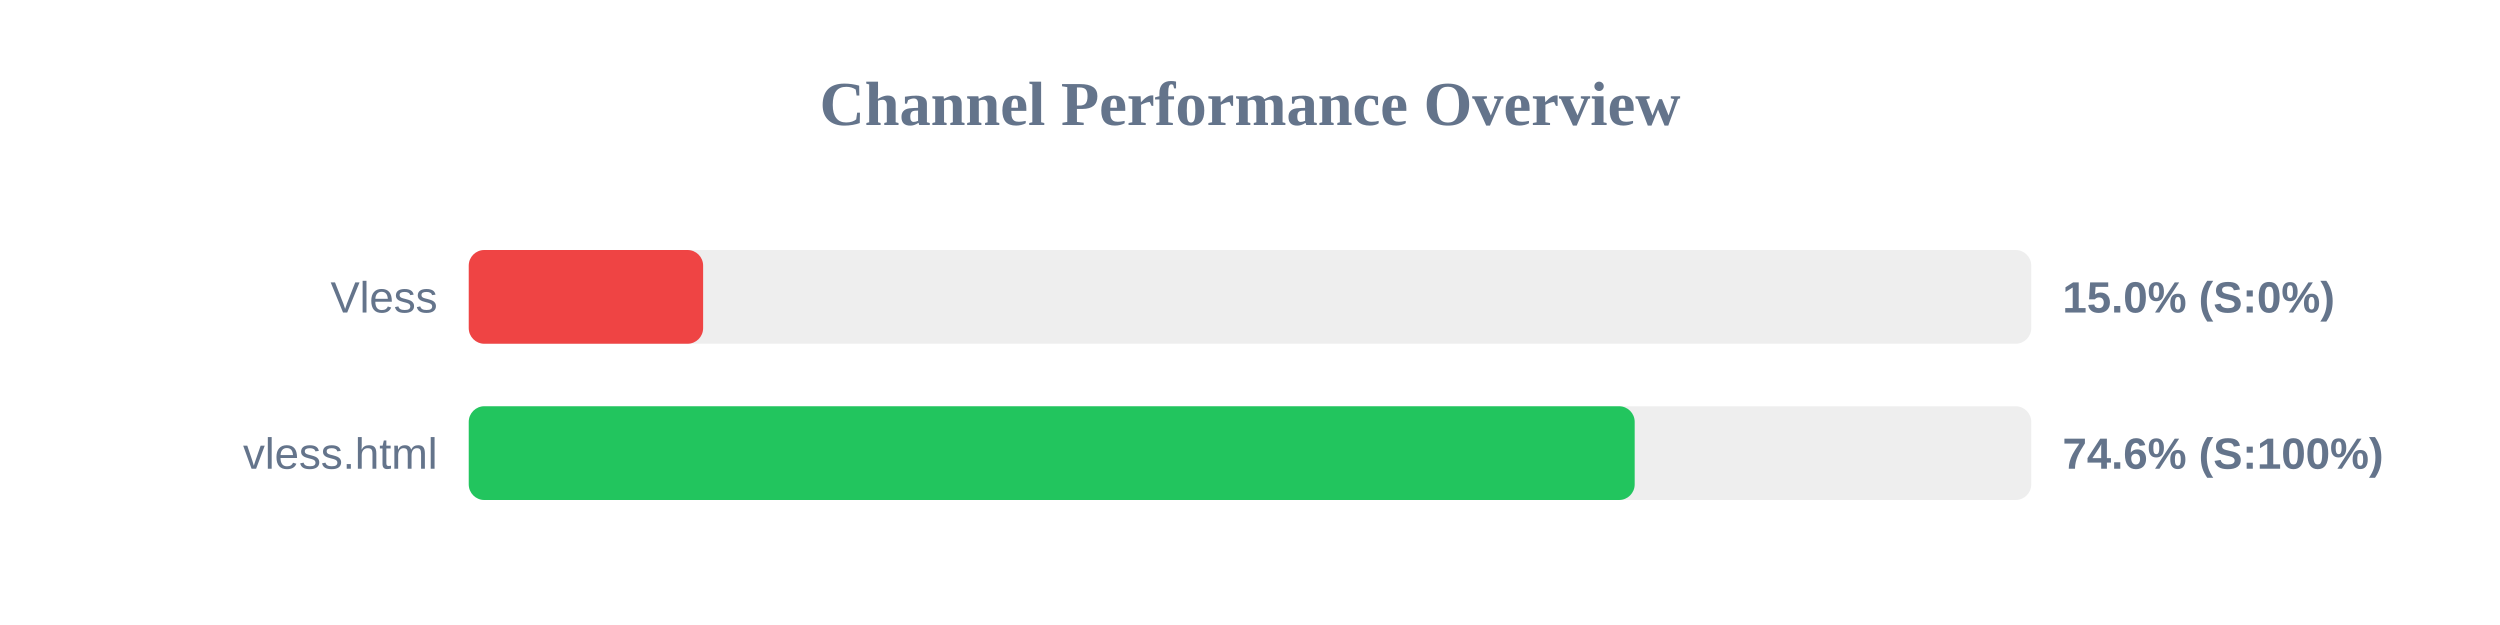
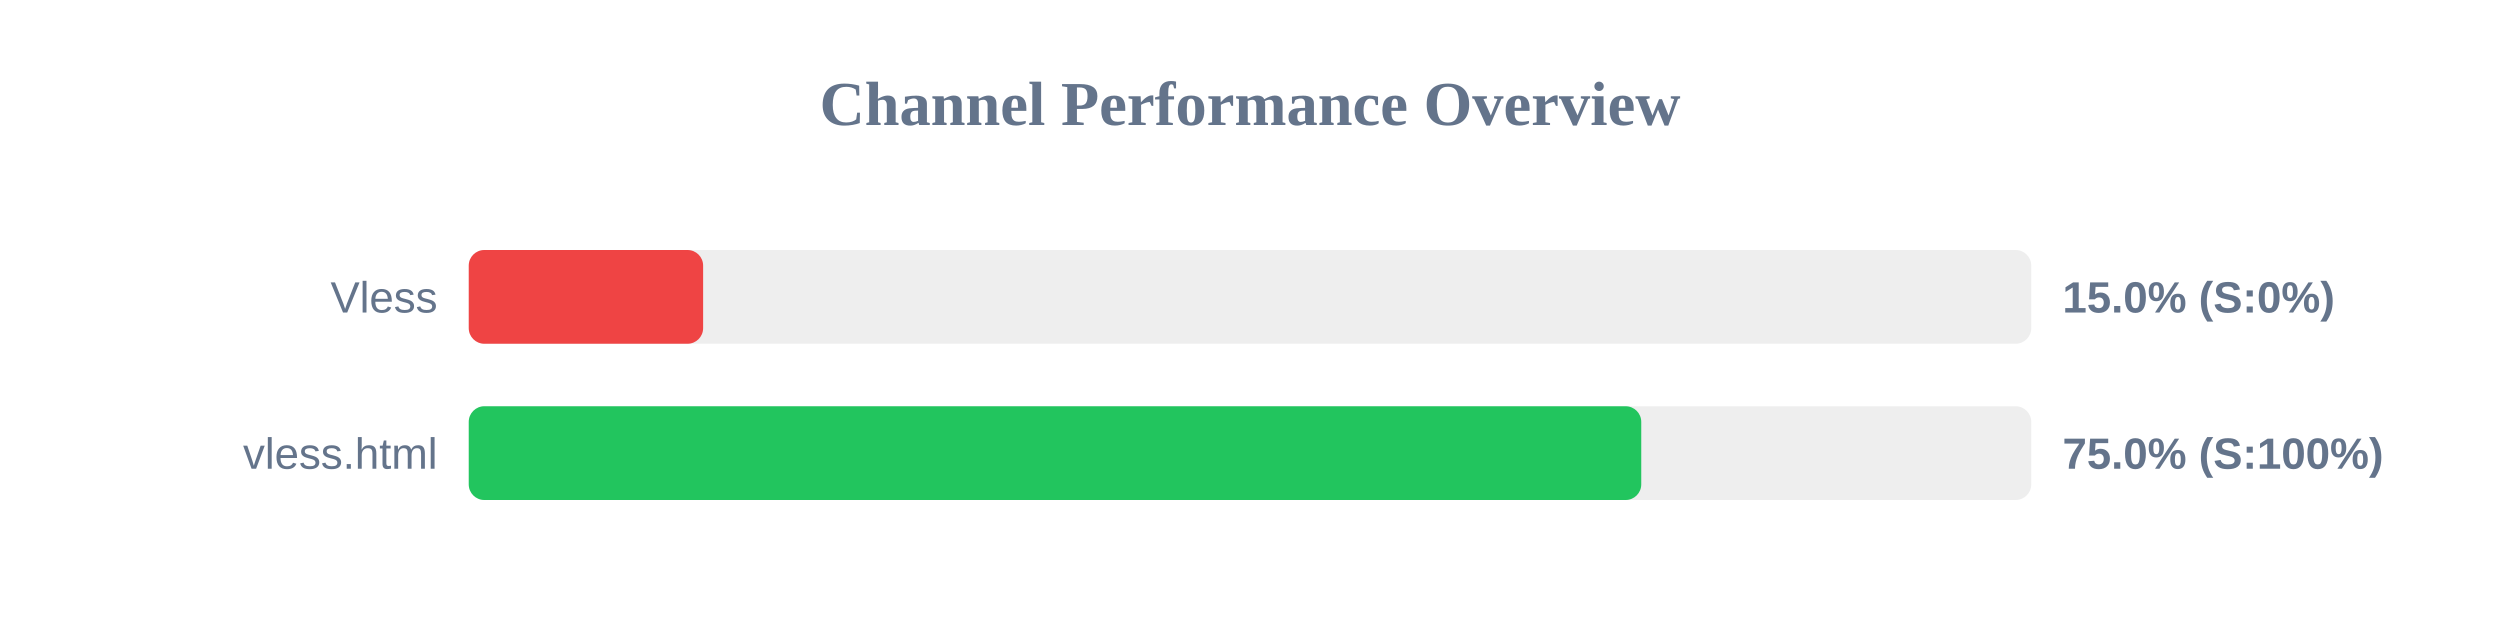
<svg xmlns="http://www.w3.org/2000/svg" width="800" height="200" version="1.1">
  <style>
        .row { font: 14px Arial; fill: #64748b; }
        .score { font: bold 14px Arial; fill: #64748b; }
    </style>
  <text x="400" y="40" text-anchor="middle" font-size="20px" font-weight="bold" fill="#64748b">Channel Performance Overview</text>
  <rect x="150" y="80" width="500" height="30" fill="#eee" rx="5" />
  <rect x="150" y="80" width="75.0" height="30" fill="#ef4444" rx="5" />
  <text x="140" y="100" text-anchor="end" class="row">Vless</text>
  <text x="660" y="100" text-anchor="start" class="score">15.0% (S:0%)</text>
  <rect x="150" y="130" width="500" height="30" fill="#eee" rx="5" />
-   <rect x="150" y="130" width="373.1" height="30" fill="#22c55e" rx="5" />
+   <rect x="150" y="130" width="375.2" height="30" fill="#22c55e" rx="5" />
  <text x="140" y="150" text-anchor="end" class="row">vless.html</text>
-   <text x="660" y="150" text-anchor="start" class="score">74.6% (S:100%)</text>
+   <text x="660" y="150" text-anchor="start" class="score">75.0% (S:100%)</text>
</svg>
